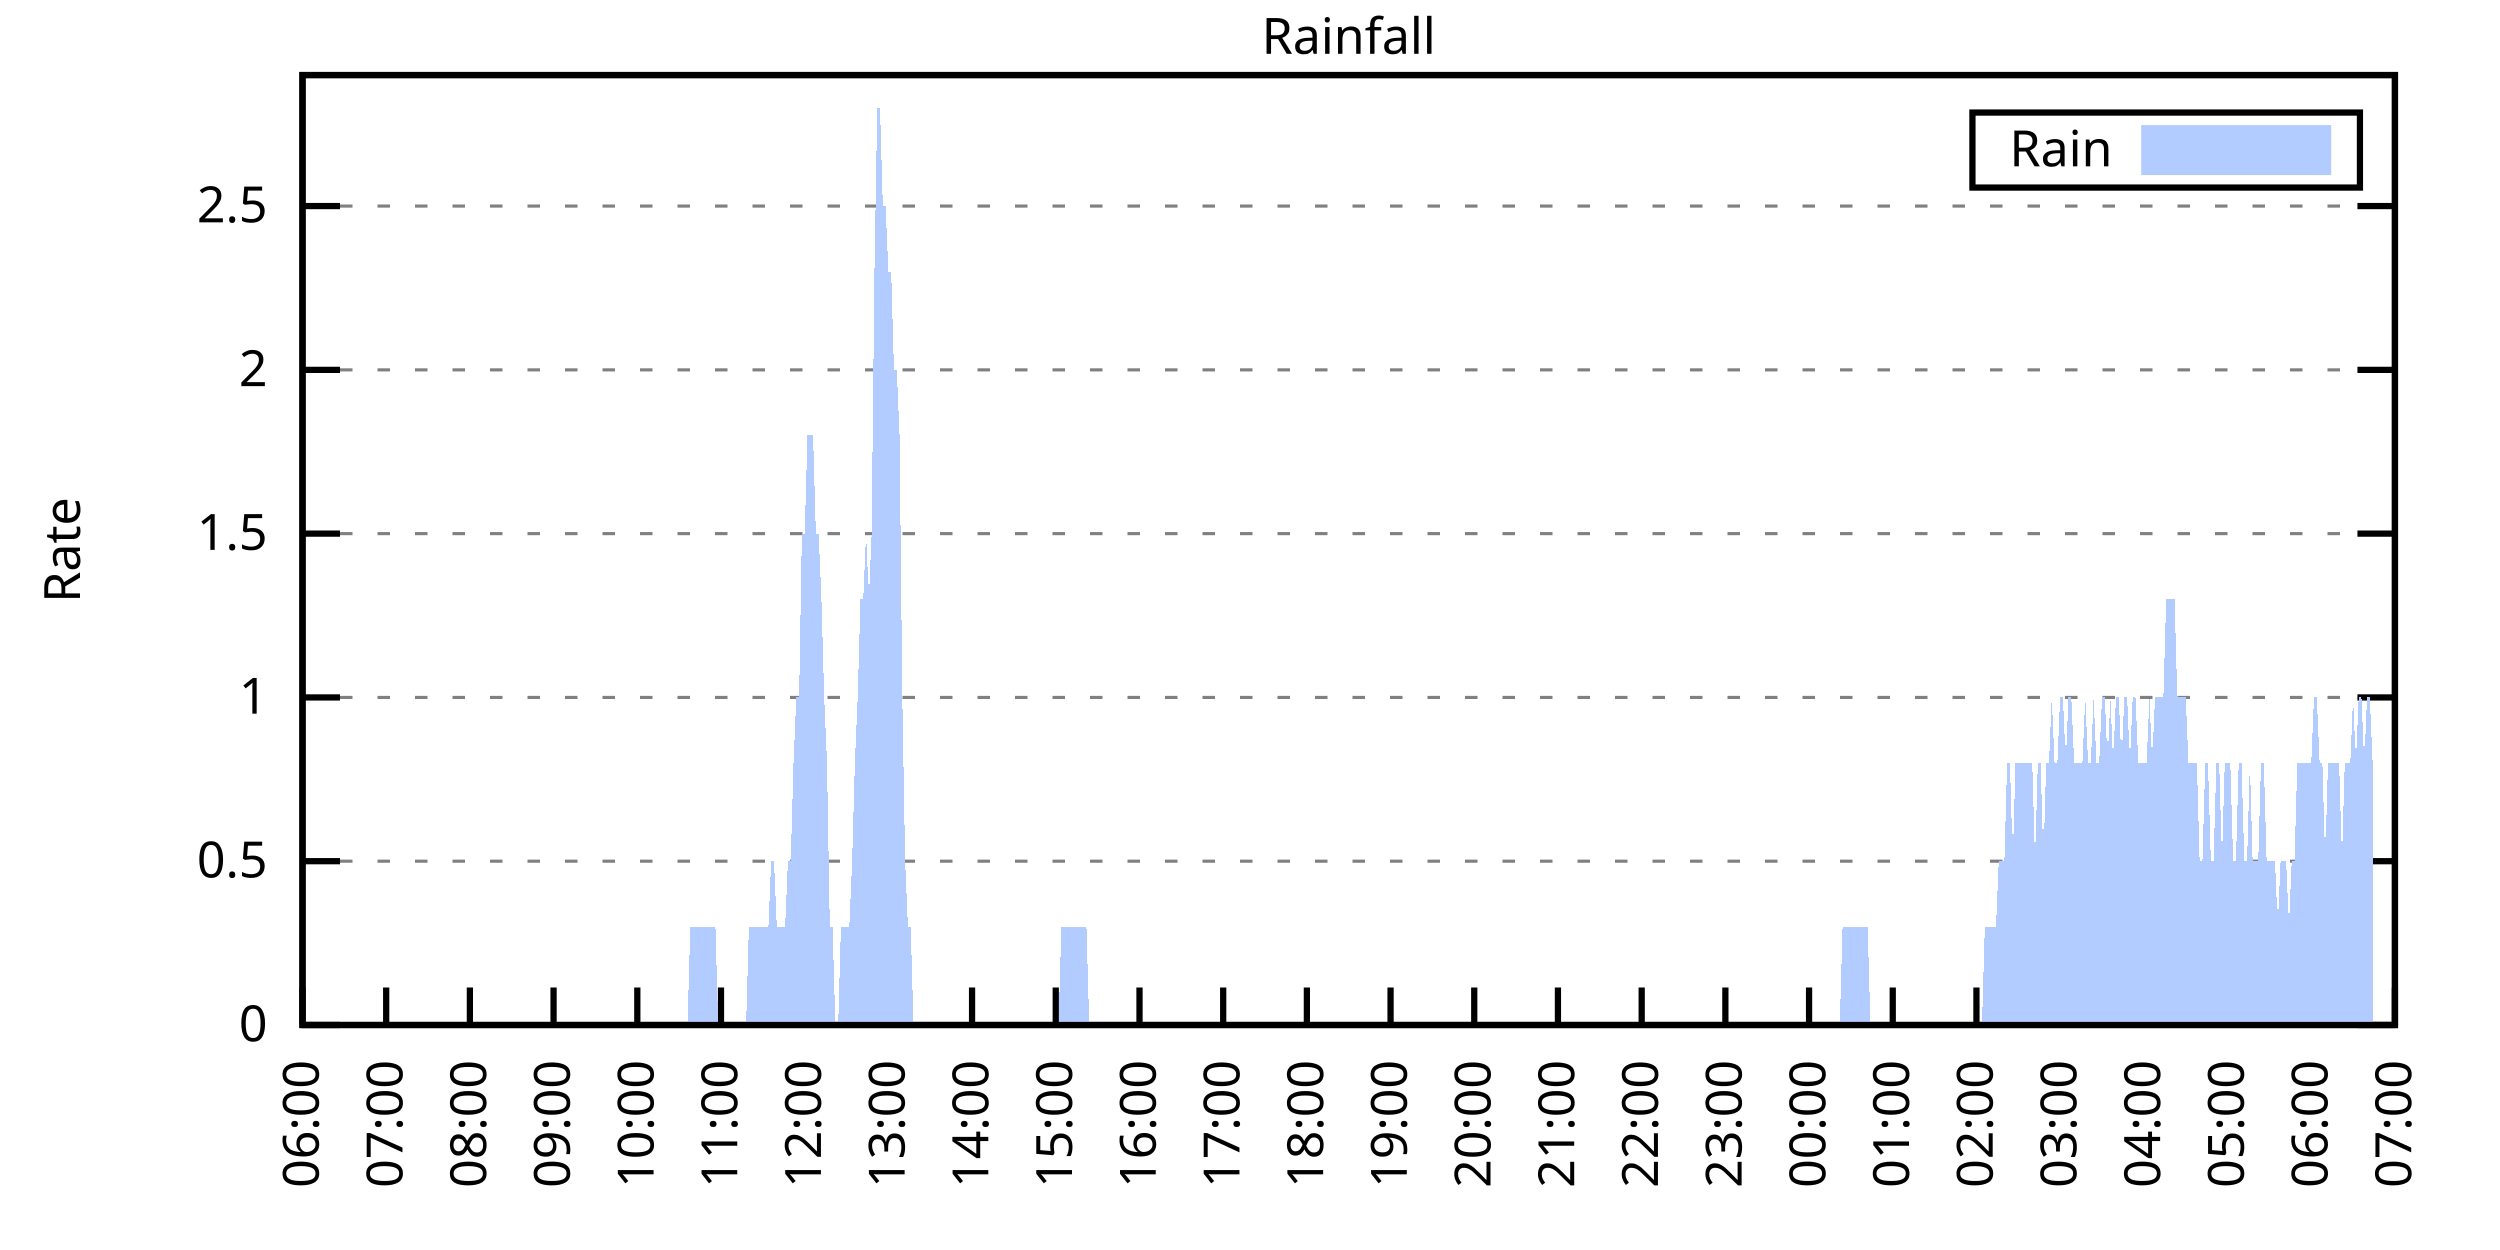
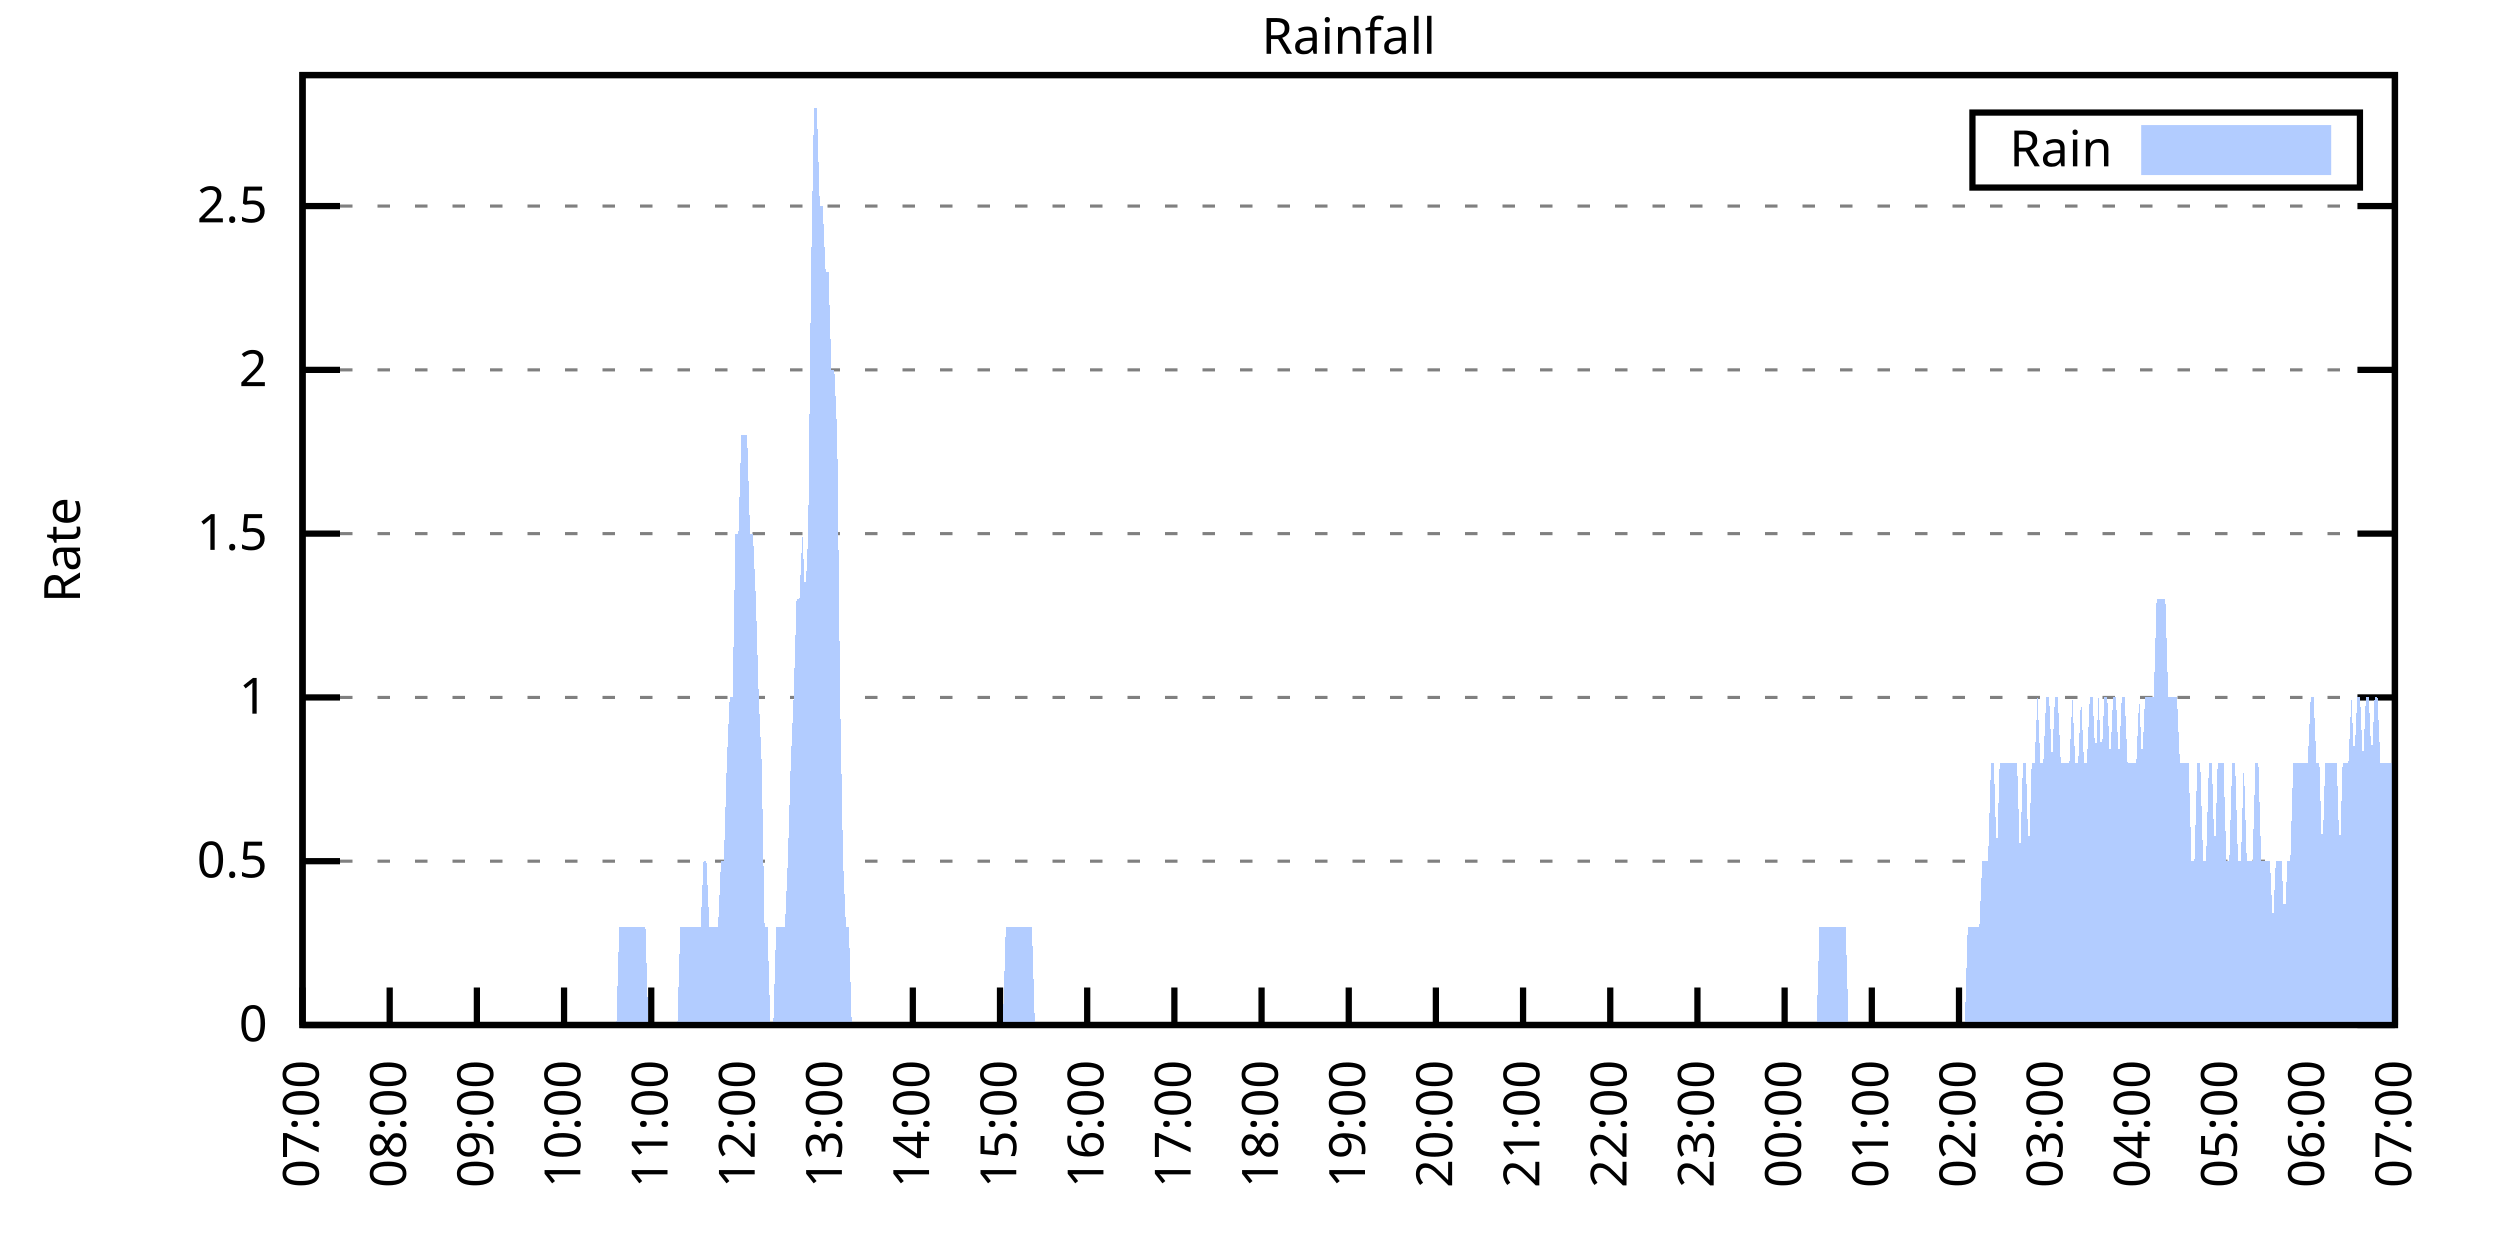
<svg xmlns="http://www.w3.org/2000/svg" xmlns:xlink="http://www.w3.org/1999/xlink" width="400" height="200" viewBox="0 0 400 200">
  <g id="gnuplot_canvas">
    <rect x="0" y="0" width="400" height="200" fill="none" />
    <defs>
      <circle id="gpDot" r="0.5" stroke-width="0.5" stroke="currentColor" />
      <path id="gpPt0" stroke-width="0.333" stroke="currentColor" d="M-1,0 h2 M0,-1 v2" />
      <path id="gpPt1" stroke-width="0.333" stroke="currentColor" d="M-1,-1 L1,1 M1,-1 L-1,1" />
      <path id="gpPt2" stroke-width="0.333" stroke="currentColor" d="M-1,0 L1,0 M0,-1 L0,1 M-1,-1 L1,1 M-1,1 L1,-1" />
      <rect id="gpPt3" stroke-width="0.333" stroke="currentColor" x="-1" y="-1" width="2" height="2" />
      <rect id="gpPt4" stroke-width="0.333" stroke="currentColor" fill="currentColor" x="-1" y="-1" width="2" height="2" />
      <circle id="gpPt5" stroke-width="0.333" stroke="currentColor" cx="0" cy="0" r="1" />
      <use xlink:href="#gpPt5" id="gpPt6" fill="currentColor" stroke="none" />
      <path id="gpPt7" stroke-width="0.333" stroke="currentColor" d="M0,-1.33 L-1.33,0.67 L1.33,0.67 z" />
      <use xlink:href="#gpPt7" id="gpPt8" fill="currentColor" stroke="none" />
      <use xlink:href="#gpPt7" id="gpPt9" stroke="currentColor" transform="rotate(180)" />
      <use xlink:href="#gpPt9" id="gpPt10" fill="currentColor" stroke="none" />
      <use xlink:href="#gpPt3" id="gpPt11" stroke="currentColor" transform="rotate(45)" />
      <use xlink:href="#gpPt11" id="gpPt12" fill="currentColor" stroke="none" />
      <path id="gpPt13" stroke-width="0.333" stroke="currentColor" d="M0,1.330 L1.265,0.411 L0.782,-1.067 L-0.782,-1.076 L-1.265,0.411 z" />
      <use xlink:href="#gpPt13" id="gpPt14" fill="currentColor" stroke="none" />
      <filter id="textbox" filterUnits="objectBoundingBox" x="0" y="0" height="1" width="1">
        <feFlood flood-color="white" flood-opacity="1" result="bgnd" />
        <feComposite in="SourceGraphic" in2="bgnd" operator="atop" />
      </filter>
      <filter id="greybox" filterUnits="objectBoundingBox" x="0" y="0" height="1" width="1">
        <feFlood flood-color="lightgrey" flood-opacity="1" result="grey" />
        <feComposite in="SourceGraphic" in2="grey" operator="atop" />
      </filter>
    </defs>
    <g fill="none" color="white" stroke="currentColor" stroke-width="1.00" stroke-linecap="butt" stroke-linejoin="miter">
</g>
    <g fill="none" color="black" stroke="currentColor" stroke-width="1.00" stroke-linecap="butt" stroke-linejoin="miter">
      <g stroke="none" shape-rendering="crispEdges">
        <polygon fill="rgb(255, 255, 255)" points="48.40,164.00 383.18,164.00 383.18,12.02 48.40,12.02 " />
      </g>
    </g>
    <g fill="none" color="black" stroke="currentColor" stroke-width="1.00" stroke-linecap="butt" stroke-linejoin="miter">
</g>
    <g fill="none" color="black" stroke="black" stroke-width="0.50" stroke-linecap="butt" stroke-linejoin="miter">
</g>
    <g fill="none" color="gray" stroke="currentColor" stroke-width="0.50" stroke-linecap="butt" stroke-linejoin="miter">
      <path stroke="gray" stroke-dasharray="2,4" class="gridline" d="M48.40,164.00 L383.19,164.00  " />
    </g>
    <g fill="none" color="gray" stroke="gray" stroke-width="1.00" stroke-linecap="butt" stroke-linejoin="miter">
</g>
    <g fill="none" color="black" stroke="currentColor" stroke-width="1.00" stroke-linecap="butt" stroke-linejoin="miter">
      <path stroke="black" d="M48.40,164.00 L54.40,164.00 M383.19,164.00 L377.19,164.00  " />
      <g transform="translate(42.80,166.60)" stroke="none" fill="black" font-family="Sans" font-size="8.00" text-anchor="end">
        <text>
          <tspan font-family="Sans"> 0</tspan>
        </text>
      </g>
    </g>
    <g fill="none" color="black" stroke="currentColor" stroke-width="1.00" stroke-linecap="butt" stroke-linejoin="miter">
</g>
    <g fill="none" color="black" stroke="black" stroke-width="0.50" stroke-linecap="butt" stroke-linejoin="miter">
</g>
    <g fill="none" color="gray" stroke="currentColor" stroke-width="0.50" stroke-linecap="butt" stroke-linejoin="miter">
      <path stroke="gray" stroke-dasharray="2,4" class="gridline" d="M48.40,137.79 L383.19,137.79  " />
    </g>
    <g fill="none" color="gray" stroke="gray" stroke-width="1.00" stroke-linecap="butt" stroke-linejoin="miter">
</g>
    <g fill="none" color="black" stroke="currentColor" stroke-width="1.00" stroke-linecap="butt" stroke-linejoin="miter">
      <path stroke="black" d="M48.40,137.79 L54.40,137.79 M383.19,137.79 L377.19,137.79  " />
      <g transform="translate(42.80,140.39)" stroke="none" fill="black" font-family="Sans" font-size="8.00" text-anchor="end">
        <text>
          <tspan font-family="Sans"> 0.5</tspan>
        </text>
      </g>
    </g>
    <g fill="none" color="black" stroke="currentColor" stroke-width="1.00" stroke-linecap="butt" stroke-linejoin="miter">
</g>
    <g fill="none" color="black" stroke="black" stroke-width="0.50" stroke-linecap="butt" stroke-linejoin="miter">
</g>
    <g fill="none" color="gray" stroke="currentColor" stroke-width="0.50" stroke-linecap="butt" stroke-linejoin="miter">
      <path stroke="gray" stroke-dasharray="2,4" class="gridline" d="M48.40,111.59 L383.19,111.59  " />
    </g>
    <g fill="none" color="gray" stroke="gray" stroke-width="1.00" stroke-linecap="butt" stroke-linejoin="miter">
</g>
    <g fill="none" color="black" stroke="currentColor" stroke-width="1.00" stroke-linecap="butt" stroke-linejoin="miter">
      <path stroke="black" d="M48.40,111.59 L54.40,111.59 M383.19,111.59 L377.19,111.59  " />
      <g transform="translate(42.80,114.19)" stroke="none" fill="black" font-family="Sans" font-size="8.00" text-anchor="end">
        <text>
          <tspan font-family="Sans"> 1</tspan>
        </text>
      </g>
    </g>
    <g fill="none" color="black" stroke="currentColor" stroke-width="1.00" stroke-linecap="butt" stroke-linejoin="miter">
</g>
    <g fill="none" color="black" stroke="black" stroke-width="0.50" stroke-linecap="butt" stroke-linejoin="miter">
</g>
    <g fill="none" color="gray" stroke="currentColor" stroke-width="0.50" stroke-linecap="butt" stroke-linejoin="miter">
      <path stroke="gray" stroke-dasharray="2,4" class="gridline" d="M48.40,85.38 L383.19,85.38  " />
    </g>
    <g fill="none" color="gray" stroke="gray" stroke-width="1.00" stroke-linecap="butt" stroke-linejoin="miter">
</g>
    <g fill="none" color="black" stroke="currentColor" stroke-width="1.00" stroke-linecap="butt" stroke-linejoin="miter">
      <path stroke="black" d="M48.40,85.38 L54.40,85.38 M383.19,85.38 L377.19,85.38  " />
      <g transform="translate(42.80,87.98)" stroke="none" fill="black" font-family="Sans" font-size="8.00" text-anchor="end">
        <text>
          <tspan font-family="Sans"> 1.5</tspan>
        </text>
      </g>
    </g>
    <g fill="none" color="black" stroke="currentColor" stroke-width="1.00" stroke-linecap="butt" stroke-linejoin="miter">
</g>
    <g fill="none" color="black" stroke="black" stroke-width="0.50" stroke-linecap="butt" stroke-linejoin="miter">
</g>
    <g fill="none" color="gray" stroke="currentColor" stroke-width="0.50" stroke-linecap="butt" stroke-linejoin="miter">
      <path stroke="gray" stroke-dasharray="2,4" class="gridline" d="M48.40,59.18 L383.19,59.18  " />
    </g>
    <g fill="none" color="gray" stroke="gray" stroke-width="1.00" stroke-linecap="butt" stroke-linejoin="miter">
</g>
    <g fill="none" color="black" stroke="currentColor" stroke-width="1.00" stroke-linecap="butt" stroke-linejoin="miter">
      <path stroke="black" d="M48.40,59.18 L54.40,59.18 M383.19,59.18 L377.19,59.18  " />
      <g transform="translate(42.80,61.78)" stroke="none" fill="black" font-family="Sans" font-size="8.00" text-anchor="end">
        <text>
          <tspan font-family="Sans"> 2</tspan>
        </text>
      </g>
    </g>
    <g fill="none" color="black" stroke="currentColor" stroke-width="1.00" stroke-linecap="butt" stroke-linejoin="miter">
</g>
    <g fill="none" color="black" stroke="black" stroke-width="0.50" stroke-linecap="butt" stroke-linejoin="miter">
</g>
    <g fill="none" color="gray" stroke="currentColor" stroke-width="0.50" stroke-linecap="butt" stroke-linejoin="miter">
      <path stroke="gray" stroke-dasharray="2,4" class="gridline" d="M48.40,32.97 L383.19,32.97  " />
    </g>
    <g fill="none" color="gray" stroke="gray" stroke-width="1.00" stroke-linecap="butt" stroke-linejoin="miter">
</g>
    <g fill="none" color="black" stroke="currentColor" stroke-width="1.00" stroke-linecap="butt" stroke-linejoin="miter">
      <path stroke="black" d="M48.40,32.97 L54.40,32.97 M383.19,32.97 L377.19,32.97  " />
      <g transform="translate(42.80,35.57)" stroke="none" fill="black" font-family="Sans" font-size="8.00" text-anchor="end">
        <text>
          <tspan font-family="Sans"> 2.5</tspan>
        </text>
      </g>
    </g>
    <g fill="none" color="black" stroke="currentColor" stroke-width="1.00" stroke-linecap="butt" stroke-linejoin="miter">
      <path stroke="black" d="M48.40,164.00 L48.40,158.00  " />
      <g transform="translate(51.00,169.60) rotate(270.00)" stroke="none" fill="black" font-family="Sans" font-size="8.00" text-anchor="end">
        <text>
-           <tspan font-family="Sans">06:00</tspan>
-         </text>
-       </g>
-     </g>
-     <g fill="none" color="black" stroke="currentColor" stroke-width="1.00" stroke-linecap="butt" stroke-linejoin="miter">
-       <path stroke="black" d="M61.79,164.00 L61.79,158.00  " />
-       <g transform="translate(64.39,169.60) rotate(270.00)" stroke="none" fill="black" font-family="Sans" font-size="8.00" text-anchor="end">
-         <text>
          <tspan font-family="Sans">07:00</tspan>
        </text>
      </g>
    </g>
    <g fill="none" color="black" stroke="currentColor" stroke-width="1.00" stroke-linecap="butt" stroke-linejoin="miter">
-       <path stroke="black" d="M75.18,164.00 L75.18,158.00  " />
-       <g transform="translate(77.78,169.60) rotate(270.00)" stroke="none" fill="black" font-family="Sans" font-size="8.00" text-anchor="end">
+       <path stroke="black" d="M62.35,164.00 L62.35,158.00  " />
+       <g transform="translate(64.95,169.60) rotate(270.00)" stroke="none" fill="black" font-family="Sans" font-size="8.00" text-anchor="end">
        <text>
          <tspan font-family="Sans">08:00</tspan>
        </text>
      </g>
    </g>
    <g fill="none" color="black" stroke="currentColor" stroke-width="1.00" stroke-linecap="butt" stroke-linejoin="miter">
-       <path stroke="black" d="M88.57,164.00 L88.57,158.00  " />
-       <g transform="translate(91.17,169.60) rotate(270.00)" stroke="none" fill="black" font-family="Sans" font-size="8.00" text-anchor="end">
+       <path stroke="black" d="M76.30,164.00 L76.30,158.00  " />
+       <g transform="translate(78.90,169.60) rotate(270.00)" stroke="none" fill="black" font-family="Sans" font-size="8.00" text-anchor="end">
        <text>
          <tspan font-family="Sans">09:00</tspan>
        </text>
      </g>
    </g>
    <g fill="none" color="black" stroke="currentColor" stroke-width="1.00" stroke-linecap="butt" stroke-linejoin="miter">
-       <path stroke="black" d="M101.97,164.00 L101.97,158.00  " />
-       <g transform="translate(104.57,169.60) rotate(270.00)" stroke="none" fill="black" font-family="Sans" font-size="8.00" text-anchor="end">
+       <path stroke="black" d="M90.25,164.00 L90.25,158.00  " />
+       <g transform="translate(92.85,169.60) rotate(270.00)" stroke="none" fill="black" font-family="Sans" font-size="8.00" text-anchor="end">
        <text>
          <tspan font-family="Sans">10:00</tspan>
        </text>
      </g>
    </g>
    <g fill="none" color="black" stroke="currentColor" stroke-width="1.00" stroke-linecap="butt" stroke-linejoin="miter">
-       <path stroke="black" d="M115.36,164.00 L115.36,158.00  " />
-       <g transform="translate(117.96,169.60) rotate(270.00)" stroke="none" fill="black" font-family="Sans" font-size="8.00" text-anchor="end">
+       <path stroke="black" d="M104.20,164.00 L104.20,158.00  " />
+       <g transform="translate(106.80,169.60) rotate(270.00)" stroke="none" fill="black" font-family="Sans" font-size="8.00" text-anchor="end">
        <text>
          <tspan font-family="Sans">11:00</tspan>
        </text>
      </g>
    </g>
    <g fill="none" color="black" stroke="currentColor" stroke-width="1.00" stroke-linecap="butt" stroke-linejoin="miter">
-       <path stroke="black" d="M128.75,164.00 L128.75,158.00  " />
-       <g transform="translate(131.35,169.60) rotate(270.00)" stroke="none" fill="black" font-family="Sans" font-size="8.00" text-anchor="end">
+       <path stroke="black" d="M118.15,164.00 L118.15,158.00  " />
+       <g transform="translate(120.75,169.60) rotate(270.00)" stroke="none" fill="black" font-family="Sans" font-size="8.00" text-anchor="end">
        <text>
          <tspan font-family="Sans">12:00</tspan>
        </text>
      </g>
    </g>
    <g fill="none" color="black" stroke="currentColor" stroke-width="1.00" stroke-linecap="butt" stroke-linejoin="miter">
-       <path stroke="black" d="M142.14,164.00 L142.14,158.00  " />
-       <g transform="translate(144.74,169.60) rotate(270.00)" stroke="none" fill="black" font-family="Sans" font-size="8.00" text-anchor="end">
+       <path stroke="black" d="M132.10,164.00 L132.10,158.00  " />
+       <g transform="translate(134.70,169.60) rotate(270.00)" stroke="none" fill="black" font-family="Sans" font-size="8.00" text-anchor="end">
        <text>
          <tspan font-family="Sans">13:00</tspan>
        </text>
      </g>
    </g>
    <g fill="none" color="black" stroke="currentColor" stroke-width="1.00" stroke-linecap="butt" stroke-linejoin="miter">
-       <path stroke="black" d="M155.53,164.00 L155.53,158.00  " />
-       <g transform="translate(158.13,169.60) rotate(270.00)" stroke="none" fill="black" font-family="Sans" font-size="8.00" text-anchor="end">
+       <path stroke="black" d="M146.05,164.00 L146.05,158.00  " />
+       <g transform="translate(148.65,169.60) rotate(270.00)" stroke="none" fill="black" font-family="Sans" font-size="8.00" text-anchor="end">
        <text>
          <tspan font-family="Sans">14:00</tspan>
        </text>
      </g>
    </g>
    <g fill="none" color="black" stroke="currentColor" stroke-width="1.00" stroke-linecap="butt" stroke-linejoin="miter">
-       <path stroke="black" d="M168.92,164.00 L168.92,158.00  " />
-       <g transform="translate(171.52,169.60) rotate(270.00)" stroke="none" fill="black" font-family="Sans" font-size="8.00" text-anchor="end">
+       <path stroke="black" d="M160.00,164.00 L160.00,158.00  " />
+       <g transform="translate(162.60,169.60) rotate(270.00)" stroke="none" fill="black" font-family="Sans" font-size="8.00" text-anchor="end">
        <text>
          <tspan font-family="Sans">15:00</tspan>
        </text>
      </g>
    </g>
    <g fill="none" color="black" stroke="currentColor" stroke-width="1.00" stroke-linecap="butt" stroke-linejoin="miter">
-       <path stroke="black" d="M182.32,164.00 L182.32,158.00  " />
-       <g transform="translate(184.92,169.60) rotate(270.00)" stroke="none" fill="black" font-family="Sans" font-size="8.00" text-anchor="end">
+       <path stroke="black" d="M173.95,164.00 L173.95,158.00  " />
+       <g transform="translate(176.55,169.60) rotate(270.00)" stroke="none" fill="black" font-family="Sans" font-size="8.00" text-anchor="end">
        <text>
          <tspan font-family="Sans">16:00</tspan>
        </text>
      </g>
    </g>
    <g fill="none" color="black" stroke="currentColor" stroke-width="1.00" stroke-linecap="butt" stroke-linejoin="miter">
-       <path stroke="black" d="M195.71,164.00 L195.71,158.00  " />
-       <g transform="translate(198.31,169.60) rotate(270.00)" stroke="none" fill="black" font-family="Sans" font-size="8.00" text-anchor="end">
+       <path stroke="black" d="M187.90,164.00 L187.90,158.00  " />
+       <g transform="translate(190.50,169.60) rotate(270.00)" stroke="none" fill="black" font-family="Sans" font-size="8.00" text-anchor="end">
        <text>
          <tspan font-family="Sans">17:00</tspan>
        </text>
      </g>
    </g>
    <g fill="none" color="black" stroke="currentColor" stroke-width="1.00" stroke-linecap="butt" stroke-linejoin="miter">
-       <path stroke="black" d="M209.10,164.00 L209.10,158.00  " />
-       <g transform="translate(211.70,169.60) rotate(270.00)" stroke="none" fill="black" font-family="Sans" font-size="8.00" text-anchor="end">
+       <path stroke="black" d="M201.85,164.00 L201.85,158.00  " />
+       <g transform="translate(204.45,169.60) rotate(270.00)" stroke="none" fill="black" font-family="Sans" font-size="8.00" text-anchor="end">
        <text>
          <tspan font-family="Sans">18:00</tspan>
        </text>
      </g>
    </g>
    <g fill="none" color="black" stroke="currentColor" stroke-width="1.00" stroke-linecap="butt" stroke-linejoin="miter">
-       <path stroke="black" d="M222.49,164.00 L222.49,158.00  " />
-       <g transform="translate(225.09,169.60) rotate(270.00)" stroke="none" fill="black" font-family="Sans" font-size="8.00" text-anchor="end">
+       <path stroke="black" d="M215.80,164.00 L215.80,158.00  " />
+       <g transform="translate(218.40,169.60) rotate(270.00)" stroke="none" fill="black" font-family="Sans" font-size="8.00" text-anchor="end">
        <text>
          <tspan font-family="Sans">19:00</tspan>
        </text>
      </g>
    </g>
    <g fill="none" color="black" stroke="currentColor" stroke-width="1.00" stroke-linecap="butt" stroke-linejoin="miter">
-       <path stroke="black" d="M235.88,164.00 L235.88,158.00  " />
-       <g transform="translate(238.48,169.60) rotate(270.00)" stroke="none" fill="black" font-family="Sans" font-size="8.00" text-anchor="end">
+       <path stroke="black" d="M229.74,164.00 L229.74,158.00  " />
+       <g transform="translate(232.34,169.60) rotate(270.00)" stroke="none" fill="black" font-family="Sans" font-size="8.00" text-anchor="end">
        <text>
          <tspan font-family="Sans">20:00</tspan>
        </text>
      </g>
    </g>
    <g fill="none" color="black" stroke="currentColor" stroke-width="1.00" stroke-linecap="butt" stroke-linejoin="miter">
-       <path stroke="black" d="M249.27,164.00 L249.27,158.00  " />
-       <g transform="translate(251.87,169.60) rotate(270.00)" stroke="none" fill="black" font-family="Sans" font-size="8.00" text-anchor="end">
+       <path stroke="black" d="M243.69,164.00 L243.69,158.00  " />
+       <g transform="translate(246.29,169.60) rotate(270.00)" stroke="none" fill="black" font-family="Sans" font-size="8.00" text-anchor="end">
        <text>
          <tspan font-family="Sans">21:00</tspan>
        </text>
      </g>
    </g>
    <g fill="none" color="black" stroke="currentColor" stroke-width="1.00" stroke-linecap="butt" stroke-linejoin="miter">
-       <path stroke="black" d="M262.67,164.00 L262.67,158.00  " />
-       <g transform="translate(265.27,169.60) rotate(270.00)" stroke="none" fill="black" font-family="Sans" font-size="8.00" text-anchor="end">
+       <path stroke="black" d="M257.64,164.00 L257.64,158.00  " />
+       <g transform="translate(260.24,169.60) rotate(270.00)" stroke="none" fill="black" font-family="Sans" font-size="8.00" text-anchor="end">
        <text>
          <tspan font-family="Sans">22:00</tspan>
        </text>
      </g>
    </g>
    <g fill="none" color="black" stroke="currentColor" stroke-width="1.00" stroke-linecap="butt" stroke-linejoin="miter">
-       <path stroke="black" d="M276.06,164.00 L276.06,158.00  " />
-       <g transform="translate(278.66,169.60) rotate(270.00)" stroke="none" fill="black" font-family="Sans" font-size="8.00" text-anchor="end">
+       <path stroke="black" d="M271.59,164.00 L271.59,158.00  " />
+       <g transform="translate(274.19,169.60) rotate(270.00)" stroke="none" fill="black" font-family="Sans" font-size="8.00" text-anchor="end">
        <text>
          <tspan font-family="Sans">23:00</tspan>
        </text>
      </g>
    </g>
    <g fill="none" color="black" stroke="currentColor" stroke-width="1.00" stroke-linecap="butt" stroke-linejoin="miter">
-       <path stroke="black" d="M289.45,164.00 L289.45,158.00  " />
-       <g transform="translate(292.05,169.60) rotate(270.00)" stroke="none" fill="black" font-family="Sans" font-size="8.00" text-anchor="end">
+       <path stroke="black" d="M285.54,164.00 L285.54,158.00  " />
+       <g transform="translate(288.14,169.60) rotate(270.00)" stroke="none" fill="black" font-family="Sans" font-size="8.00" text-anchor="end">
        <text>
          <tspan font-family="Sans">00:00</tspan>
        </text>
      </g>
    </g>
    <g fill="none" color="black" stroke="currentColor" stroke-width="1.00" stroke-linecap="butt" stroke-linejoin="miter">
-       <path stroke="black" d="M302.84,164.00 L302.84,158.00  " />
-       <g transform="translate(305.44,169.60) rotate(270.00)" stroke="none" fill="black" font-family="Sans" font-size="8.00" text-anchor="end">
+       <path stroke="black" d="M299.49,164.00 L299.49,158.00  " />
+       <g transform="translate(302.09,169.60) rotate(270.00)" stroke="none" fill="black" font-family="Sans" font-size="8.00" text-anchor="end">
        <text>
          <tspan font-family="Sans">01:00</tspan>
        </text>
      </g>
    </g>
    <g fill="none" color="black" stroke="currentColor" stroke-width="1.00" stroke-linecap="butt" stroke-linejoin="miter">
-       <path stroke="black" d="M316.23,164.00 L316.23,158.00  " />
-       <g transform="translate(318.83,169.60) rotate(270.00)" stroke="none" fill="black" font-family="Sans" font-size="8.00" text-anchor="end">
+       <path stroke="black" d="M313.44,164.00 L313.44,158.00  " />
+       <g transform="translate(316.04,169.60) rotate(270.00)" stroke="none" fill="black" font-family="Sans" font-size="8.00" text-anchor="end">
        <text>
          <tspan font-family="Sans">02:00</tspan>
        </text>
      </g>
    </g>
    <g fill="none" color="black" stroke="currentColor" stroke-width="1.00" stroke-linecap="butt" stroke-linejoin="miter">
-       <path stroke="black" d="M329.62,164.00 L329.62,158.00  " />
-       <g transform="translate(332.22,169.60) rotate(270.00)" stroke="none" fill="black" font-family="Sans" font-size="8.00" text-anchor="end">
+       <path stroke="black" d="M327.39,164.00 L327.39,158.00  " />
+       <g transform="translate(329.99,169.60) rotate(270.00)" stroke="none" fill="black" font-family="Sans" font-size="8.00" text-anchor="end">
        <text>
          <tspan font-family="Sans">03:00</tspan>
        </text>
      </g>
    </g>
    <g fill="none" color="black" stroke="currentColor" stroke-width="1.00" stroke-linecap="butt" stroke-linejoin="miter">
-       <path stroke="black" d="M343.02,164.00 L343.02,158.00  " />
-       <g transform="translate(345.62,169.60) rotate(270.00)" stroke="none" fill="black" font-family="Sans" font-size="8.00" text-anchor="end">
+       <path stroke="black" d="M341.34,164.00 L341.34,158.00  " />
+       <g transform="translate(343.94,169.60) rotate(270.00)" stroke="none" fill="black" font-family="Sans" font-size="8.00" text-anchor="end">
        <text>
          <tspan font-family="Sans">04:00</tspan>
        </text>
      </g>
    </g>
    <g fill="none" color="black" stroke="currentColor" stroke-width="1.00" stroke-linecap="butt" stroke-linejoin="miter">
-       <path stroke="black" d="M356.41,164.00 L356.41,158.00  " />
-       <g transform="translate(359.01,169.60) rotate(270.00)" stroke="none" fill="black" font-family="Sans" font-size="8.00" text-anchor="end">
+       <path stroke="black" d="M355.29,164.00 L355.29,158.00  " />
+       <g transform="translate(357.89,169.60) rotate(270.00)" stroke="none" fill="black" font-family="Sans" font-size="8.00" text-anchor="end">
        <text>
          <tspan font-family="Sans">05:00</tspan>
        </text>
      </g>
    </g>
    <g fill="none" color="black" stroke="currentColor" stroke-width="1.00" stroke-linecap="butt" stroke-linejoin="miter">
-       <path stroke="black" d="M369.80,164.00 L369.80,158.00  " />
-       <g transform="translate(372.40,169.60) rotate(270.00)" stroke="none" fill="black" font-family="Sans" font-size="8.00" text-anchor="end">
+       <path stroke="black" d="M369.24,164.00 L369.24,158.00  " />
+       <g transform="translate(371.84,169.60) rotate(270.00)" stroke="none" fill="black" font-family="Sans" font-size="8.00" text-anchor="end">
        <text>
          <tspan font-family="Sans">06:00</tspan>
        </text>
      </g>
    </g>
    <g fill="none" color="black" stroke="currentColor" stroke-width="1.00" stroke-linecap="butt" stroke-linejoin="miter">
      <path stroke="black" d="M383.19,164.00 L383.19,158.00  " />
      <g transform="translate(385.79,169.60) rotate(270.00)" stroke="none" fill="black" font-family="Sans" font-size="8.00" text-anchor="end">
        <text>
          <tspan font-family="Sans">07:00</tspan>
        </text>
      </g>
    </g>
    <g fill="none" color="black" stroke="currentColor" stroke-width="1.00" stroke-linecap="butt" stroke-linejoin="miter">
</g>
    <g fill="none" color="black" stroke="currentColor" stroke-width="1.00" stroke-linecap="butt" stroke-linejoin="miter">
      <path stroke="black" d="M48.40,12.01 L48.40,164.00 L383.19,164.00 L383.19,12.01 L48.40,12.01 Z  " />
    </g>
    <g fill="none" color="black" stroke="currentColor" stroke-width="1.00" stroke-linecap="butt" stroke-linejoin="miter">
</g>
    <g fill="none" color="black" stroke="currentColor" stroke-width="1.00" stroke-linecap="butt" stroke-linejoin="miter">
      <path stroke="black" d="M315.59,30.01 L315.59,18.01 L377.59,18.01 L377.59,30.01 L315.59,30.01 Z  " />
    </g>
    <g id="Rainfall_plot_1">
      <g fill="none" color="white" stroke="black" stroke-width="2.00" stroke-linecap="butt" stroke-linejoin="miter">
</g>
      <g fill="none" color="black" stroke="currentColor" stroke-width="2.00" stroke-linecap="butt" stroke-linejoin="miter">
        <g transform="translate(337.99,26.61)" stroke="none" fill="black" font-family="Sans" font-size="8.00" text-anchor="end">
          <text>
            <tspan font-family="Sans">Rain</tspan>
          </text>
        </g>
      </g>
      <g fill="none" color="black" stroke="currentColor" stroke-width="2.00" stroke-linecap="butt" stroke-linejoin="miter">
        <g stroke="none" shape-rendering="crispEdges">
          <polygon fill="rgb(178, 204, 255)" points="343.59,27.01 371.99,27.01 371.99,21.01 343.59,21.01 " />
        </g>
        <path stroke="rgb(178, 204, 255)" d="M343.59,27.01 L371.99,27.01 L371.99,21.01 L343.59,21.01 L343.59,27.01 Z  " />
      </g>
      <g fill="none" color="black" stroke="currentColor" stroke-width="2.00" stroke-linecap="butt" stroke-linejoin="miter">
        <g stroke="none" shape-rendering="crispEdges">
-           <polygon fill="rgb(178, 204, 255)" points="58.67,164.00 59.11,164.00 59.56,164.00 60.01,164.00 60.45,164.00 60.90,164.00 61.35,164.00 61.79,164.00 62.24,164.00 62.68,164.00 63.13,164.00 63.58,164.00 64.02,164.00 64.47,164.00 64.92,164.00 65.36,164.00 65.81,164.00 66.26,164.00 66.70,164.00 67.15,164.00 67.59,164.00 68.04,164.00 68.49,164.00 68.93,164.00 69.38,164.00 69.83,164.00 70.27,164.00 70.72,164.00 71.17,164.00 71.61,164.00 72.06,164.00 72.50,164.00 72.95,164.00 73.40,164.00 73.84,164.00 74.29,164.00 74.74,164.00 75.18,164.00 75.63,164.00 76.08,164.00 76.52,164.00 76.97,164.00 77.42,164.00 77.86,164.00 78.31,164.00 78.75,164.00 79.20,164.00 79.65,164.00 80.09,164.00 80.54,164.00 80.99,164.00 81.43,164.00 81.88,164.00 82.33,164.00 82.77,164.00 83.22,164.00 83.66,164.00 84.11,164.00 84.56,164.00 85.00,164.00 85.45,164.00 85.90,164.00 86.34,164.00 86.79,164.00 87.24,164.00 87.68,164.00 88.13,164.00 88.57,164.00 89.02,164.00 89.47,164.00 89.91,164.00 90.36,164.00 90.81,164.00 91.25,164.00 91.70,164.00 92.15,164.00 92.59,164.00 93.04,164.00 93.49,164.00 93.93,164.00 94.38,164.00 94.82,164.00 95.27,164.00 95.72,164.00 96.16,164.00 96.61,164.00 97.06,164.00 97.50,164.00 97.95,164.00 98.40,164.00 98.84,164.00 99.29,164.00 99.73,164.00 100.18,164.00 100.63,164.00 101.07,164.00 101.52,164.00 101.97,164.00 102.41,164.00 102.86,164.00 103.31,164.00 103.75,164.00 104.20,164.00 104.64,164.00 105.09,164.00 105.54,164.00 105.98,164.00 106.43,164.00 106.88,164.00 107.32,164.00 107.77,164.00 108.22,164.00 108.66,164.00 109.11,164.00 109.55,164.00 110.00,164.00 110.45,148.28 110.89,148.28 111.34,148.28 111.79,148.28 112.23,148.28 112.68,148.28 113.13,148.28 113.57,148.28 114.02,148.28 114.47,148.28 114.91,164.00 115.36,164.00 115.80,164.00 116.25,164.00 116.70,164.00 117.14,164.00 117.59,164.00 118.04,164.00 118.48,164.00 118.93,164.00 119.38,164.00 119.82,148.28 120.27,148.28 120.71,148.28 121.16,148.28 121.61,148.28 122.05,148.28 122.50,148.28 122.95,148.28 123.39,137.79 123.84,137.79 124.29,148.28 124.73,148.28 125.18,148.28 125.62,148.28 126.07,137.79 126.52,137.79 126.96,122.07 127.41,111.59 127.86,111.59 128.30,85.38 128.75,85.38 129.20,69.66 129.64,69.66 130.09,69.66 130.54,85.38 130.98,85.38 131.43,95.87 131.87,111.59 132.32,122.07 132.77,148.28 133.21,148.28 133.66,164.00 134.11,164.00 134.55,148.28 135.00,148.28 135.45,148.28 135.89,148.28 136.34,137.79 136.78,122.07 137.23,111.59 137.68,95.87 138.12,95.87 138.57,85.38 139.02,95.87 139.46,85.38 139.91,43.46 140.36,17.25 140.80,17.25 141.25,32.97 141.69,32.97 142.14,43.46 142.59,43.46 143.03,59.18 143.48,59.18 143.93,69.66 144.37,111.59 144.82,137.79 145.27,148.28 145.71,148.28 146.16,164.00 146.61,164.00 147.05,164.00 147.50,164.00 147.94,164.00 148.39,164.00 148.84,164.00 149.28,164.00 149.73,164.00 150.18,164.00 150.62,164.00 151.07,164.00 151.52,164.00 151.96,164.00 152.41,164.00 152.85,164.00 153.30,164.00 153.75,164.00 154.19,164.00 154.64,164.00 155.09,164.00 155.53,164.00 155.98,164.00 156.43,164.00 156.87,164.00 157.32,164.00 157.76,164.00 158.21,164.00 158.66,164.00 159.10,164.00 159.55,164.00 160.00,164.00 160.44,164.00 160.89,164.00 161.34,164.00 161.78,164.00 162.23,164.00 162.67,164.00 163.12,164.00 163.57,164.00 164.01,164.00 164.46,164.00 164.91,164.00 165.35,164.00 165.80,164.00 166.25,164.00 166.69,164.00 167.14,164.00 167.59,164.00 168.03,164.00 168.48,164.00 168.92,164.00 169.37,164.00 169.82,148.28 170.26,148.28 170.71,148.28 171.16,148.28 171.60,148.28 172.05,148.28 172.50,148.28 172.94,148.28 173.39,148.28 173.83,148.28 174.28,164.00 174.73,164.00 175.17,164.00 175.62,164.00 176.07,164.00 176.51,164.00 176.96,164.00 177.41,164.00 177.85,164.00 178.30,164.00 178.74,164.00 179.19,164.00 179.64,164.00 180.08,164.00 180.53,164.00 180.98,164.00 181.42,164.00 181.87,164.00 182.32,164.00 182.76,164.00 183.21,164.00 183.66,164.00 184.10,164.00 184.55,164.00 184.99,164.00 185.44,164.00 185.89,164.00 186.33,164.00 186.78,164.00 187.23,164.00 187.67,164.00 188.12,164.00 188.57,164.00 189.01,164.00 189.46,164.00 189.90,164.00 190.35,164.00 190.80,164.00 191.24,164.00 191.69,164.00 192.14,164.00 192.58,164.00 193.03,164.00 193.48,164.00 193.92,164.00 194.37,164.00 194.81,164.00 195.26,164.00 195.71,164.00 196.15,164.00 196.60,164.00 197.05,164.00 197.49,164.00 197.94,164.00 198.39,164.00 198.83,164.00 199.28,164.00 199.73,164.00 200.17,164.00 200.62,164.00 201.06,164.00 201.51,164.00 201.96,164.00 202.40,164.00 202.85,164.00 203.30,164.00 203.74,164.00 204.19,164.00 204.64,164.00 205.08,164.00 205.53,164.00 205.97,164.00 206.42,164.00 206.87,164.00 207.31,164.00 207.76,164.00 208.21,164.00 208.65,164.00 209.10,164.00 209.55,164.00 209.99,164.00 210.44,164.00 210.88,164.00 211.33,164.00 211.78,164.00 212.22,164.00 212.67,164.00 213.12,164.00 213.56,164.00 214.01,164.00 214.46,164.00 214.90,164.00 215.35,164.00 215.80,164.00 216.24,164.00 216.69,164.00 217.13,164.00 217.58,164.00 218.03,164.00 218.47,164.00 218.92,164.00 219.37,164.00 219.81,164.00 220.26,164.00 220.71,164.00 221.15,164.00 221.60,164.00 222.04,164.00 222.49,164.00 222.94,164.00 223.38,164.00 223.83,164.00 224.28,164.00 224.72,164.00 225.17,164.00 225.62,164.00 226.06,164.00 226.51,164.00 226.95,164.00 227.40,164.00 227.85,164.00 228.29,164.00 228.74,164.00 229.19,164.00 229.63,164.00 230.08,164.00 230.53,164.00 230.97,164.00 231.42,164.00 231.86,164.00 232.31,164.00 232.76,164.00 233.20,164.00 233.65,164.00 234.10,164.00 234.54,164.00 234.99,164.00 235.44,164.00 235.88,164.00 236.33,164.00 236.78,164.00 237.22,164.00 237.67,164.00 238.11,164.00 238.56,164.00 239.01,164.00 239.45,164.00 239.90,164.00 240.35,164.00 240.79,164.00 241.24,164.00 241.69,164.00 242.13,164.00 242.58,164.00 243.02,164.00 243.47,164.00 243.92,164.00 244.36,164.00 244.81,164.00 245.26,164.00 245.70,164.00 246.15,164.00 246.60,164.00 247.04,164.00 247.49,164.00 247.93,164.00 248.38,164.00 248.83,164.00 249.27,164.00 249.72,164.00 250.17,164.00 250.61,164.00 251.06,164.00 251.51,164.00 251.95,164.00 252.40,164.00 252.85,164.00 253.29,164.00 253.74,164.00 254.18,164.00 254.63,164.00 255.08,164.00 255.52,164.00 255.97,164.00 256.42,164.00 256.86,164.00 257.31,164.00 257.76,164.00 258.20,164.00 258.65,164.00 259.09,164.00 259.54,164.00 259.99,164.00 260.43,164.00 260.88,164.00 261.33,164.00 261.77,164.00 262.22,164.00 262.67,164.00 263.11,164.00 263.56,164.00 264.00,164.00 264.45,164.00 264.90,164.00 265.34,164.00 265.79,164.00 266.24,164.00 266.68,164.00 267.13,164.00 267.58,164.00 268.02,164.00 268.47,164.00 268.92,164.00 269.36,164.00 269.81,164.00 270.25,164.00 270.70,164.00 271.15,164.00 271.59,164.00 272.04,164.00 272.49,164.00 272.93,164.00 273.38,164.00 273.83,164.00 274.27,164.00 274.72,164.00 275.16,164.00 275.61,164.00 276.06,164.00 276.50,164.00 276.95,164.00 277.40,164.00 277.84,164.00 278.29,164.00 278.74,164.00 279.18,164.00 279.63,164.00 280.07,164.00 280.52,164.00 280.97,164.00 281.41,164.00 281.86,164.00 282.31,164.00 282.75,164.00 283.20,164.00 283.65,164.00 284.09,164.00 284.54,164.00 284.98,164.00 285.43,164.00 285.88,164.00 286.32,164.00 286.77,164.00 287.22,164.00 287.66,164.00 288.11,164.00 288.56,164.00 289.00,164.00 289.45,164.00 289.90,164.00 290.34,164.00 290.79,164.00 291.23,164.00 291.68,164.00 292.13,164.00 292.57,164.00 293.02,164.00 293.47,164.00 293.91,164.00 294.36,164.00 294.81,148.28 295.25,148.28 295.70,148.28 296.14,148.28 296.59,148.28 297.04,148.28 297.48,148.28 297.93,148.28 298.38,148.28 298.82,148.28 299.27,164.00 299.72,164.00 300.16,164.00 300.61,164.00 301.05,164.00 301.50,164.00 301.95,164.00 302.39,164.00 302.84,164.00 303.29,164.00 303.73,164.00 304.18,164.00 304.63,164.00 305.07,164.00 305.52,164.00 305.97,164.00 306.41,164.00 306.86,164.00 307.30,164.00 307.75,164.00 308.20,164.00 308.64,164.00 309.09,164.00 309.54,164.00 309.98,164.00 310.43,164.00 310.88,164.00 311.32,164.00 311.77,164.00 312.21,164.00 312.66,164.00 313.11,164.00 313.55,164.00 314.00,164.00 314.45,164.00 314.89,164.00 315.34,164.00 315.79,164.00 316.23,164.00 316.68,164.00 317.12,164.00 317.57,148.28 318.02,148.28 318.46,148.28 318.91,148.28 319.36,148.28 319.80,137.79 320.25,137.79 320.70,137.79 321.14,122.07 321.59,122.07 322.04,137.79 322.48,122.07 322.93,122.07 323.37,122.07 323.82,122.07 324.27,122.07 324.71,122.07 325.16,122.07 325.61,137.79 326.05,122.07 326.50,122.07 326.95,137.79 327.39,122.07 327.84,122.07 328.28,111.59 328.73,122.07 329.18,122.07 329.62,111.59 330.07,111.59 330.52,122.07 330.96,111.59 331.41,111.59 331.86,122.07 332.30,122.07 332.75,122.07 333.19,122.07 333.64,111.59 334.09,122.07 334.53,122.07 334.98,111.59 335.43,122.07 335.87,122.07 336.32,111.59 336.77,111.59 337.21,122.07 337.66,111.59 338.10,122.07 338.55,111.59 339.00,111.59 339.44,122.07 339.89,111.59 340.34,111.59 340.78,122.07 341.23,111.59 341.68,111.59 342.12,122.07 342.57,122.07 343.02,122.07 343.46,122.07 343.91,111.59 344.35,122.07 344.80,111.59 345.25,111.59 345.69,111.59 346.14,111.59 346.59,95.87 347.03,95.87 347.48,95.87 347.93,95.87 348.37,111.59 348.82,111.59 349.26,111.59 349.71,111.59 350.16,122.07 350.60,122.07 351.05,122.07 351.50,122.07 351.94,137.79 352.39,137.79 352.84,122.07 353.28,122.07 353.73,137.79 354.17,137.79 354.62,122.07 355.07,122.07 355.51,137.79 355.96,122.07 356.41,122.07 356.85,122.07 357.30,137.79 357.75,137.79 358.19,122.07 358.64,122.07 359.09,137.79 359.53,137.79 359.98,122.07 360.42,137.79 360.87,137.79 361.32,137.79 361.76,122.07 362.21,122.07 362.66,137.79 363.10,137.79 363.55,137.79 364.00,137.79 364.44,148.28 364.89,137.79 365.33,137.79 365.78,137.79 366.23,148.28 366.67,137.79 367.12,137.79 367.57,122.07 368.01,122.07 368.46,122.07 368.91,122.07 369.35,122.07 369.80,122.07 370.24,111.59 370.69,111.59 371.14,122.07 371.58,122.07 372.03,137.79 372.48,122.07 372.92,122.07 373.37,122.07 373.82,122.07 374.26,122.07 374.71,137.79 375.16,122.07 375.60,122.07 376.05,122.07 376.49,111.59 376.94,122.07 377.39,111.59 377.83,111.59 378.28,122.07 378.73,111.59 379.17,111.59 379.62,122.07 379.62,164.00 58.67,164.00 " />
+           <polygon fill="rgb(178, 204, 255)" points="48.86,164.00 49.33,164.00 49.79,164.00 50.26,164.00 50.72,164.00 51.19,164.00 51.65,164.00 52.12,164.00 52.58,164.00 53.05,164.00 53.51,164.00 53.98,164.00 54.44,164.00 54.91,164.00 55.37,164.00 55.84,164.00 56.30,164.00 56.77,164.00 57.23,164.00 57.70,164.00 58.16,164.00 58.63,164.00 59.09,164.00 59.56,164.00 60.02,164.00 60.49,164.00 60.95,164.00 61.42,164.00 61.88,164.00 62.35,164.00 62.81,164.00 63.28,164.00 63.74,164.00 64.21,164.00 64.67,164.00 65.14,164.00 65.60,164.00 66.07,164.00 66.53,164.00 67.00,164.00 67.46,164.00 67.93,164.00 68.39,164.00 68.86,164.00 69.32,164.00 69.79,164.00 70.25,164.00 70.72,164.00 71.18,164.00 71.65,164.00 72.11,164.00 72.58,164.00 73.04,164.00 73.51,164.00 73.97,164.00 74.44,164.00 74.90,164.00 75.37,164.00 75.83,164.00 76.30,164.00 76.76,164.00 77.23,164.00 77.69,164.00 78.16,164.00 78.62,164.00 79.09,164.00 79.55,164.00 80.02,164.00 80.48,164.00 80.95,164.00 81.41,164.00 81.88,164.00 82.34,164.00 82.81,164.00 83.27,164.00 83.74,164.00 84.20,164.00 84.67,164.00 85.13,164.00 85.60,164.00 86.06,164.00 86.53,164.00 86.99,164.00 87.46,164.00 87.92,164.00 88.39,164.00 88.85,164.00 89.32,164.00 89.78,164.00 90.25,164.00 90.71,164.00 91.18,164.00 91.64,164.00 92.11,164.00 92.57,164.00 93.04,164.00 93.50,164.00 93.97,164.00 94.43,164.00 94.90,164.00 95.36,164.00 95.83,164.00 96.29,164.00 96.76,164.00 97.22,164.00 97.69,164.00 98.15,164.00 98.62,164.00 99.08,148.28 99.55,148.28 100.01,148.28 100.48,148.28 100.94,148.28 101.41,148.28 101.87,148.28 102.34,148.28 102.80,148.28 103.27,148.28 103.73,164.00 104.20,164.00 104.66,164.00 105.13,164.00 105.59,164.00 106.06,164.00 106.52,164.00 106.99,164.00 107.45,164.00 107.92,164.00 108.38,164.00 108.85,148.28 109.31,148.28 109.78,148.28 110.24,148.28 110.71,148.28 111.17,148.28 111.64,148.28 112.10,148.28 112.57,137.79 113.03,137.79 113.50,148.28 113.96,148.28 114.43,148.28 114.89,148.28 115.36,137.79 115.82,137.79 116.29,122.07 116.75,111.59 117.22,111.59 117.68,85.38 118.15,85.38 118.61,69.66 119.08,69.66 119.54,69.66 120.01,85.38 120.47,85.38 120.94,95.87 121.40,111.59 121.87,122.07 122.33,148.28 122.80,148.28 123.26,164.00 123.73,164.00 124.19,148.28 124.66,148.28 125.12,148.28 125.59,148.28 126.05,137.79 126.52,122.07 126.98,111.59 127.45,95.87 127.91,95.87 128.38,85.38 128.84,95.87 129.31,85.38 129.77,43.46 130.24,17.25 130.70,17.25 131.17,32.97 131.63,32.97 132.10,43.46 132.56,43.46 133.03,59.18 133.49,59.18 133.96,69.66 134.42,111.59 134.89,137.79 135.35,148.28 135.82,148.28 136.28,164.00 136.75,164.00 137.21,164.00 137.68,164.00 138.14,164.00 138.61,164.00 139.07,164.00 139.54,164.00 140.00,164.00 140.47,164.00 140.93,164.00 141.40,164.00 141.86,164.00 142.33,164.00 142.79,164.00 143.26,164.00 143.72,164.00 144.19,164.00 144.65,164.00 145.12,164.00 145.58,164.00 146.05,164.00 146.51,164.00 146.98,164.00 147.44,164.00 147.91,164.00 148.37,164.00 148.84,164.00 149.30,164.00 149.77,164.00 150.23,164.00 150.70,164.00 151.16,164.00 151.63,164.00 152.09,164.00 152.56,164.00 153.02,164.00 153.49,164.00 153.95,164.00 154.42,164.00 154.88,164.00 155.35,164.00 155.81,164.00 156.28,164.00 156.74,164.00 157.21,164.00 157.67,164.00 158.14,164.00 158.60,164.00 159.07,164.00 159.53,164.00 160.00,164.00 160.46,164.00 160.93,148.28 161.39,148.28 161.86,148.28 162.32,148.28 162.79,148.28 163.25,148.28 163.72,148.28 164.18,148.28 164.65,148.28 165.11,148.28 165.58,164.00 166.04,164.00 166.51,164.00 166.97,164.00 167.44,164.00 167.90,164.00 168.37,164.00 168.83,164.00 169.30,164.00 169.76,164.00 170.23,164.00 170.69,164.00 171.16,164.00 171.62,164.00 172.09,164.00 172.55,164.00 173.02,164.00 173.48,164.00 173.95,164.00 174.41,164.00 174.88,164.00 175.34,164.00 175.81,164.00 176.27,164.00 176.74,164.00 177.20,164.00 177.67,164.00 178.13,164.00 178.60,164.00 179.06,164.00 179.53,164.00 179.99,164.00 180.46,164.00 180.92,164.00 181.39,164.00 181.85,164.00 182.32,164.00 182.78,164.00 183.25,164.00 183.71,164.00 184.18,164.00 184.64,164.00 185.11,164.00 185.57,164.00 186.04,164.00 186.50,164.00 186.97,164.00 187.43,164.00 187.90,164.00 188.36,164.00 188.83,164.00 189.29,164.00 189.76,164.00 190.22,164.00 190.69,164.00 191.15,164.00 191.62,164.00 192.08,164.00 192.55,164.00 193.01,164.00 193.48,164.00 193.94,164.00 194.41,164.00 194.87,164.00 195.34,164.00 195.80,164.00 196.27,164.00 196.73,164.00 197.20,164.00 197.66,164.00 198.13,164.00 198.59,164.00 199.06,164.00 199.52,164.00 199.99,164.00 200.45,164.00 200.92,164.00 201.38,164.00 201.85,164.00 202.31,164.00 202.78,164.00 203.24,164.00 203.71,164.00 204.17,164.00 204.64,164.00 205.10,164.00 205.57,164.00 206.03,164.00 206.50,164.00 206.96,164.00 207.43,164.00 207.89,164.00 208.36,164.00 208.82,164.00 209.29,164.00 209.75,164.00 210.22,164.00 210.68,164.00 211.15,164.00 211.61,164.00 212.08,164.00 212.54,164.00 213.01,164.00 213.47,164.00 213.94,164.00 214.40,164.00 214.87,164.00 215.33,164.00 215.80,164.00 216.26,164.00 216.72,164.00 217.19,164.00 217.65,164.00 218.12,164.00 218.58,164.00 219.05,164.00 219.51,164.00 219.98,164.00 220.44,164.00 220.91,164.00 221.37,164.00 221.84,164.00 222.30,164.00 222.77,164.00 223.23,164.00 223.70,164.00 224.16,164.00 224.63,164.00 225.09,164.00 225.56,164.00 226.02,164.00 226.49,164.00 226.95,164.00 227.42,164.00 227.88,164.00 228.35,164.00 228.81,164.00 229.28,164.00 229.74,164.00 230.21,164.00 230.67,164.00 231.14,164.00 231.60,164.00 232.07,164.00 232.53,164.00 233.00,164.00 233.46,164.00 233.93,164.00 234.39,164.00 234.86,164.00 235.32,164.00 235.79,164.00 236.25,164.00 236.72,164.00 237.18,164.00 237.65,164.00 238.11,164.00 238.58,164.00 239.04,164.00 239.51,164.00 239.97,164.00 240.44,164.00 240.90,164.00 241.37,164.00 241.83,164.00 242.30,164.00 242.76,164.00 243.23,164.00 243.69,164.00 244.16,164.00 244.62,164.00 245.09,164.00 245.55,164.00 246.02,164.00 246.48,164.00 246.95,164.00 247.41,164.00 247.88,164.00 248.34,164.00 248.81,164.00 249.27,164.00 249.74,164.00 250.20,164.00 250.67,164.00 251.13,164.00 251.60,164.00 252.06,164.00 252.53,164.00 252.99,164.00 253.46,164.00 253.92,164.00 254.39,164.00 254.85,164.00 255.32,164.00 255.78,164.00 256.25,164.00 256.71,164.00 257.18,164.00 257.64,164.00 258.11,164.00 258.57,164.00 259.04,164.00 259.50,164.00 259.97,164.00 260.43,164.00 260.90,164.00 261.36,164.00 261.83,164.00 262.29,164.00 262.76,164.00 263.22,164.00 263.69,164.00 264.15,164.00 264.62,164.00 265.08,164.00 265.55,164.00 266.01,164.00 266.48,164.00 266.94,164.00 267.41,164.00 267.87,164.00 268.34,164.00 268.80,164.00 269.27,164.00 269.73,164.00 270.20,164.00 270.66,164.00 271.13,164.00 271.59,164.00 272.06,164.00 272.52,164.00 272.99,164.00 273.45,164.00 273.92,164.00 274.38,164.00 274.85,164.00 275.31,164.00 275.78,164.00 276.24,164.00 276.71,164.00 277.17,164.00 277.64,164.00 278.10,164.00 278.57,164.00 279.03,164.00 279.50,164.00 279.96,164.00 280.43,164.00 280.89,164.00 281.36,164.00 281.82,164.00 282.29,164.00 282.75,164.00 283.22,164.00 283.68,164.00 284.15,164.00 284.61,164.00 285.08,164.00 285.54,164.00 286.01,164.00 286.47,164.00 286.94,164.00 287.40,164.00 287.87,164.00 288.33,164.00 288.80,164.00 289.26,164.00 289.73,164.00 290.19,164.00 290.66,164.00 291.12,148.28 291.59,148.28 292.05,148.28 292.52,148.28 292.98,148.28 293.45,148.28 293.91,148.28 294.38,148.28 294.84,148.28 295.31,148.28 295.77,164.00 296.24,164.00 296.70,164.00 297.17,164.00 297.63,164.00 298.10,164.00 298.56,164.00 299.03,164.00 299.49,164.00 299.96,164.00 300.42,164.00 300.89,164.00 301.35,164.00 301.82,164.00 302.28,164.00 302.75,164.00 303.21,164.00 303.68,164.00 304.14,164.00 304.61,164.00 305.07,164.00 305.54,164.00 306.00,164.00 306.47,164.00 306.93,164.00 307.40,164.00 307.86,164.00 308.33,164.00 308.79,164.00 309.26,164.00 309.72,164.00 310.19,164.00 310.65,164.00 311.12,164.00 311.58,164.00 312.05,164.00 312.51,164.00 312.98,164.00 313.44,164.00 313.91,164.00 314.37,164.00 314.84,148.28 315.30,148.28 315.77,148.28 316.23,148.28 316.70,148.28 317.16,137.79 317.63,137.79 318.09,137.79 318.56,122.07 319.02,122.07 319.49,137.79 319.95,122.07 320.42,122.07 320.88,122.07 321.35,122.07 321.81,122.07 322.28,122.07 322.74,122.07 323.21,137.79 323.67,122.07 324.14,122.07 324.60,137.79 325.07,122.07 325.53,122.07 326.00,111.59 326.46,122.07 326.93,122.07 327.39,111.59 327.86,111.59 328.32,122.07 328.79,111.59 329.25,111.59 329.72,122.07 330.18,122.07 330.65,122.07 331.11,122.07 331.58,111.59 332.04,122.07 332.51,122.07 332.97,111.59 333.44,122.07 333.90,122.07 334.37,111.59 334.83,111.59 335.30,122.07 335.76,111.59 336.23,122.07 336.69,111.59 337.16,111.59 337.62,122.07 338.09,111.59 338.55,111.59 339.02,122.07 339.48,111.59 339.95,111.59 340.41,122.07 340.88,122.07 341.34,122.07 341.81,122.07 342.27,111.59 342.74,122.07 343.20,111.59 343.67,111.59 344.13,111.59 344.60,111.59 345.06,95.87 345.53,95.87 345.99,95.87 346.46,95.87 346.92,111.59 347.39,111.59 347.85,111.59 348.32,111.59 348.78,122.07 349.25,122.07 349.71,122.07 350.18,122.07 350.64,137.79 351.11,137.79 351.57,122.07 352.04,122.07 352.50,137.79 352.97,137.79 353.43,122.07 353.90,122.07 354.36,137.79 354.83,122.07 355.29,122.07 355.76,122.07 356.22,137.79 356.69,137.79 357.15,122.07 357.62,122.07 358.08,137.79 358.55,137.79 359.01,122.07 359.48,137.79 359.94,137.79 360.41,137.79 360.87,122.07 361.34,122.07 361.80,137.79 362.27,137.79 362.73,137.79 363.20,137.79 363.66,148.28 364.13,137.79 364.59,137.79 365.06,137.79 365.52,148.28 365.99,137.79 366.45,137.79 366.92,122.07 367.38,122.07 367.85,122.07 368.31,122.07 368.78,122.07 369.24,122.07 369.71,111.59 370.17,111.59 370.64,122.07 371.10,122.07 371.57,137.79 372.03,122.07 372.50,122.07 372.96,122.07 373.43,122.07 373.89,122.07 374.36,137.79 374.82,122.07 375.29,122.07 375.75,122.07 376.22,111.59 376.68,122.07 377.15,111.59 377.61,111.59 378.08,122.07 378.54,111.59 379.01,111.59 379.47,122.07 379.94,111.59 380.40,111.59 380.87,122.07 381.33,122.07 381.80,122.07 382.26,122.07 382.73,122.07 383.19,137.79 383.19,164.00 48.86,164.00 " />
        </g>
      </g>
    </g>
    <g fill="none" color="black" stroke="currentColor" stroke-width="2.00" stroke-linecap="butt" stroke-linejoin="miter">
</g>
    <g fill="none" color="black" stroke="black" stroke-width="1.00" stroke-linecap="butt" stroke-linejoin="miter">
</g>
    <g fill="none" color="black" stroke="currentColor" stroke-width="1.00" stroke-linecap="butt" stroke-linejoin="miter">
      <path stroke="black" d="M48.40,12.01 L48.40,164.00 L383.19,164.00 L383.19,12.01 L48.40,12.01 Z  " />
      <g transform="translate(12.80,88.01) rotate(270.00)" stroke="none" fill="black" font-family="Sans" font-size="8.00" text-anchor="middle">
        <text>
          <tspan font-family="Sans">Rate</tspan>
        </text>
      </g>
    </g>
    <g fill="none" color="black" stroke="currentColor" stroke-width="1.00" stroke-linecap="butt" stroke-linejoin="miter">
</g>
    <g fill="none" color="black" stroke="currentColor" stroke-width="1.00" stroke-linecap="butt" stroke-linejoin="miter">
      <g transform="translate(215.79,8.61)" stroke="none" fill="black" font-family="Sans" font-size="8.00" text-anchor="middle">
        <text>
          <tspan font-family="Sans">Rainfall</tspan>
        </text>
      </g>
    </g>
    <g fill="none" color="black" stroke="currentColor" stroke-width="1.00" stroke-linecap="butt" stroke-linejoin="miter">
</g>
  </g>
</svg>
